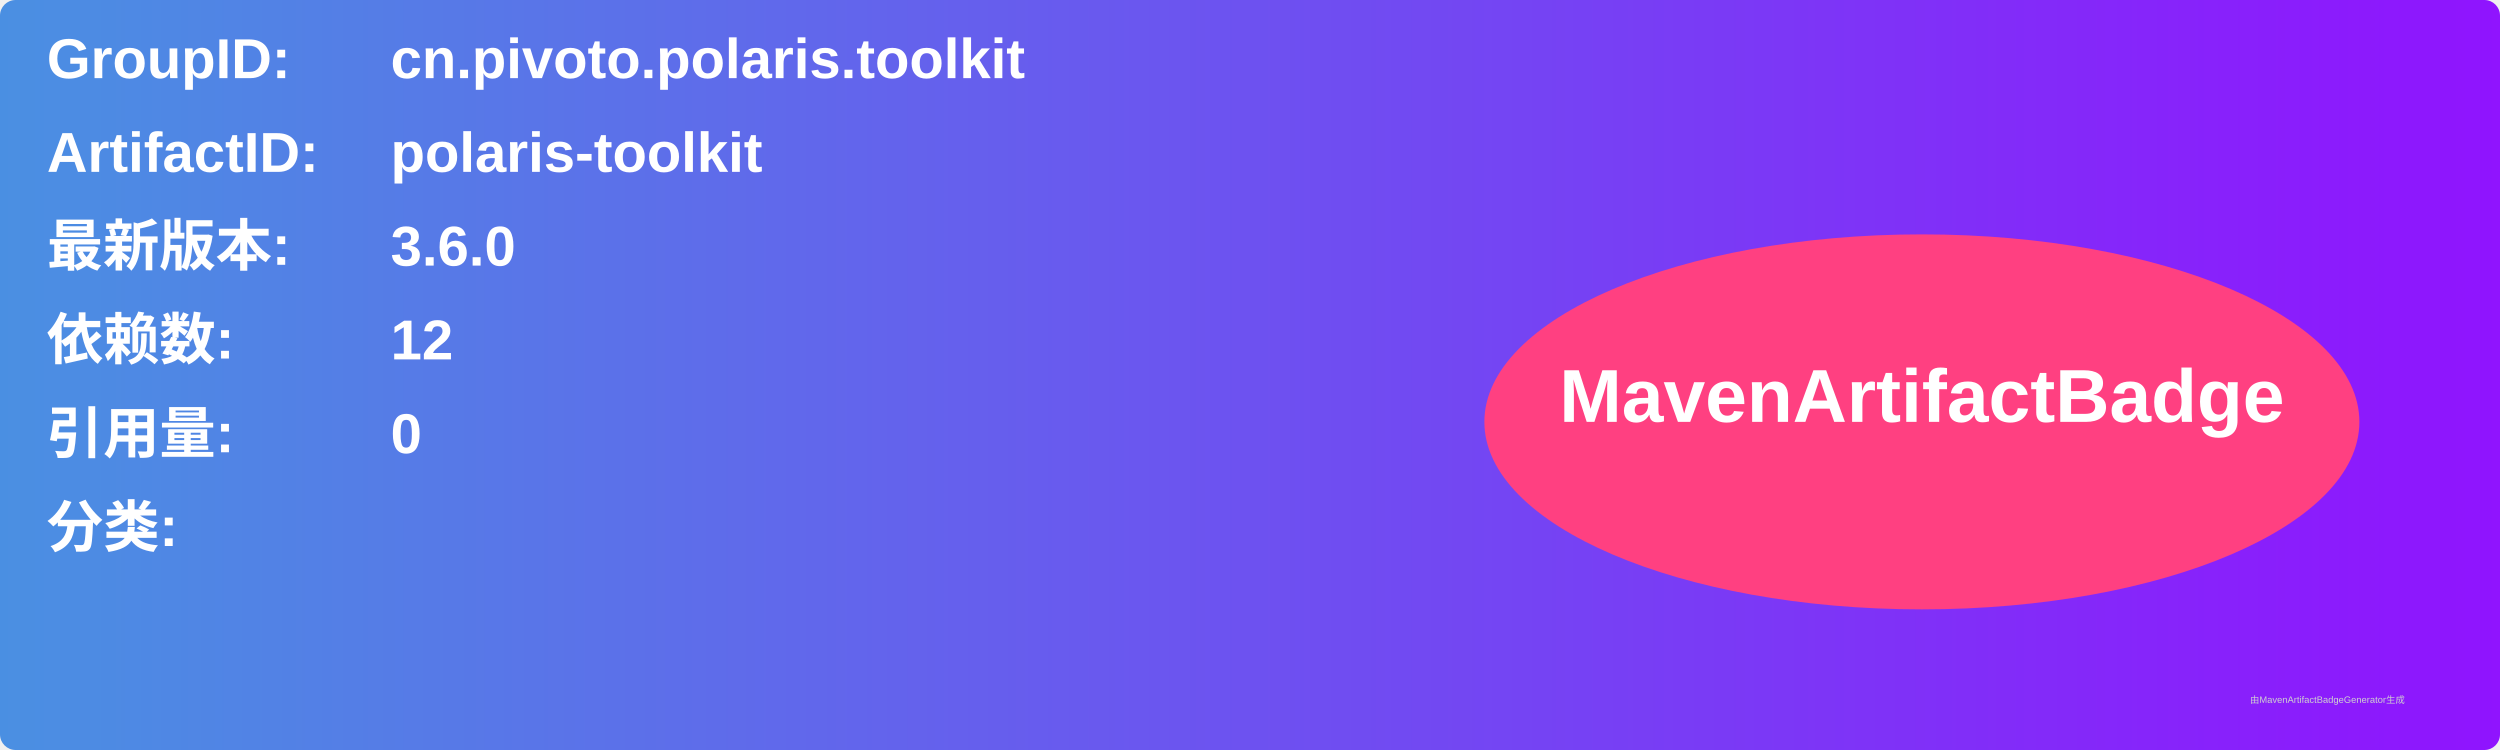
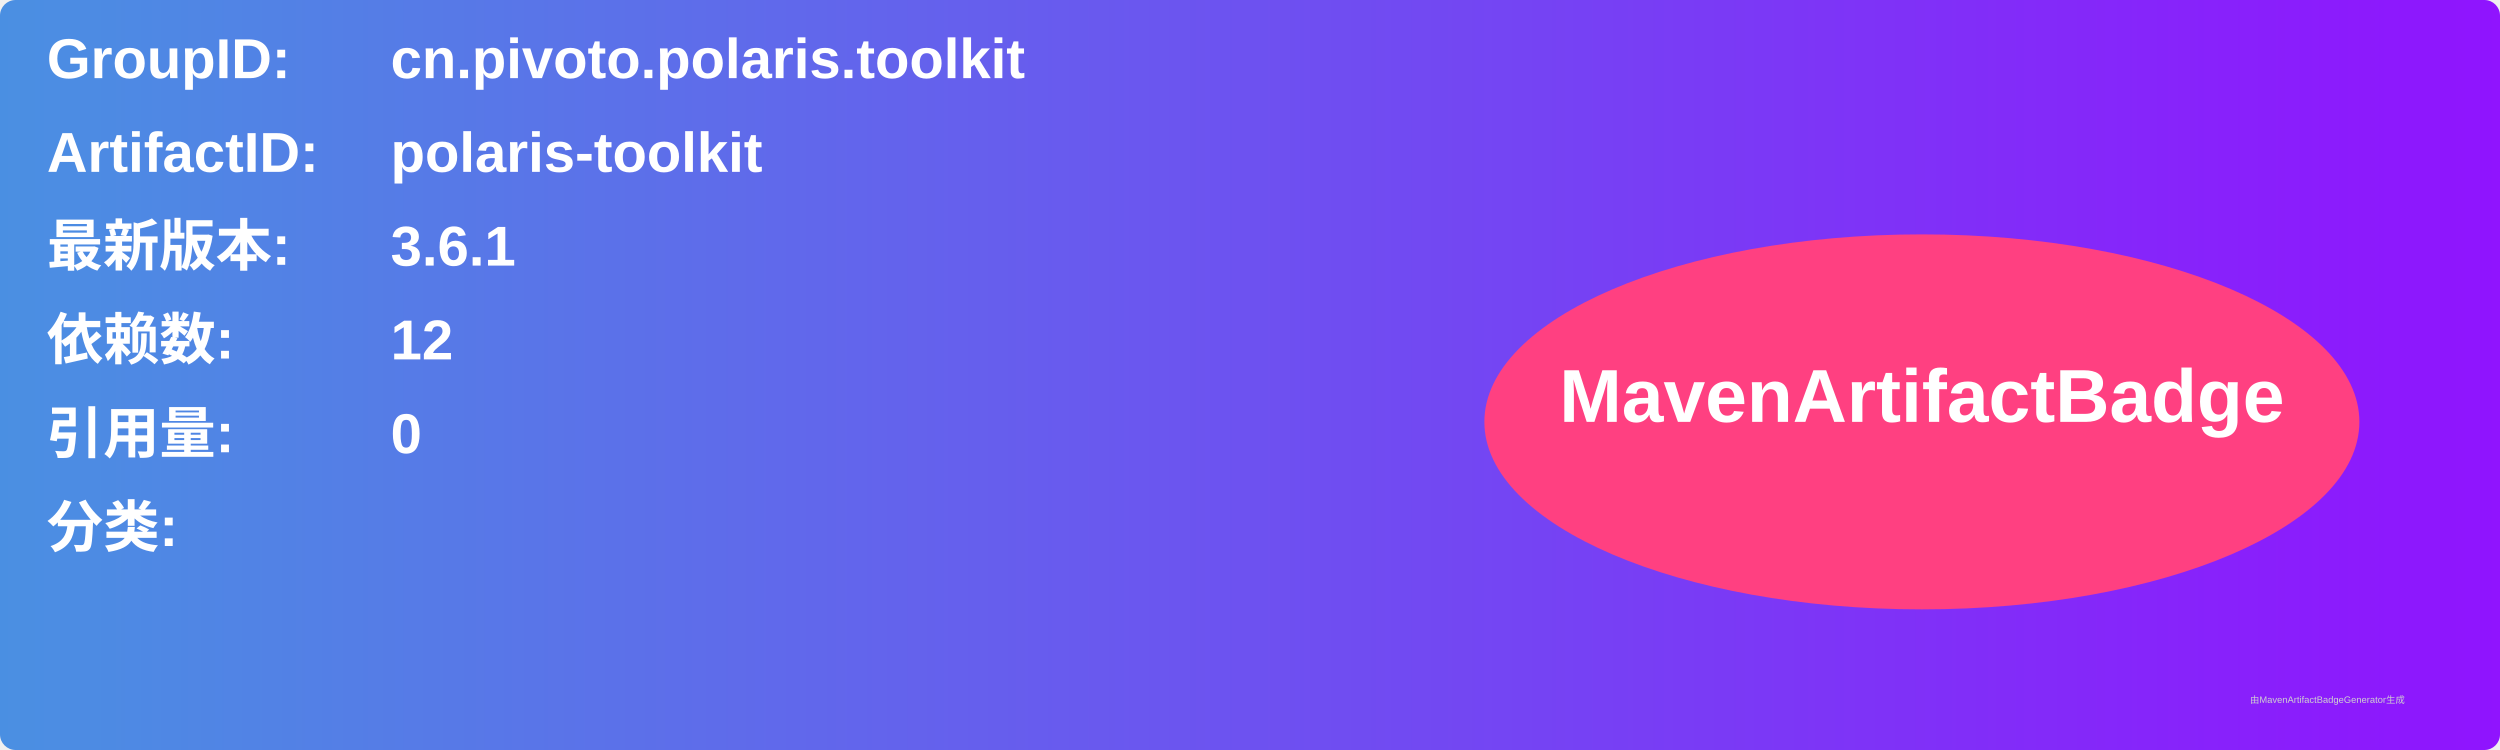
<svg xmlns="http://www.w3.org/2000/svg" width="800" height="240" viewBox="0 0 800 240">
  <linearGradient id="grad" x1="0%" y1="0%" x2="100%" y2="0%">
    <stop offset="0%" stop-color="#4a90e2" />
    <stop offset="100%" stop-color="#9013fe" />
  </linearGradient>
  <rect width="100%" height="100%" rx="5" ry="5" fill="url(#grad)" />
  <g transform="translate(15, 15)">
    <text x="0" y="10" font-family="Arial" font-size="18" fill="white" font-weight="bold" width="260">GroupID:</text>
    <text x="110" y="10" font-family="Arial" font-size="18" fill="white" font-weight="bold" width="460">cn.pivoto.polaris.toolkit</text>
    <text x="0" y="40" font-family="Arial" font-size="18" fill="white" font-weight="bold" width="260">ArtifactID:</text>
    <text x="110" y="40" font-family="Arial" font-size="18" fill="white" font-weight="bold" width="460">polaris-toolkit</text>
    <text x="0" y="70" font-family="Arial" font-size="18" fill="white" font-weight="bold">最新版本:</text>
    <text x="110" y="70" font-family="Arial" font-size="18" fill="white" font-weight="bold">
-       <tspan font-weight="bold">3.6.0</tspan>
+       <tspan font-weight="bold">3.6.1</tspan>
    </text>
    <text x="0" y="100" font-family="Arial" font-size="18" fill="white" font-weight="bold">依赖数: </text>
    <text x="110" y="100" font-family="Arial" font-size="18" fill="white">
      <tspan font-weight="bold">12</tspan>
    </text>
    <text x="0" y="130" font-family="Arial" font-size="18" fill="white" font-weight="bold">引用量: </text>
    <text x="110" y="130" font-family="Arial" font-size="18" fill="white">
      <tspan font-weight="bold">0</tspan>
    </text>
    <text x="0" y="160" font-family="Arial" font-size="18" fill="white" font-weight="bold">分类:</text>
    <text x="10" y="190" font-family="Arial" font-size="10" fill="white">
      <tspan font-weight="bold" />
    </text>
    <ellipse cx="600" cy="120" rx="140" ry="60" fill="#ff4081" />
    <text x="600" y="120" text-anchor="middle" font-family="Arial" font-size="24" fill="white" font-weight="bold">MavenArtifactBadge</text>
  </g>
  <text x="720" y="225" font-family="Arial" font-size="3" fill="#d0d0d0">由MavenArtifactBadgeGenerator生成</text>
</svg>
